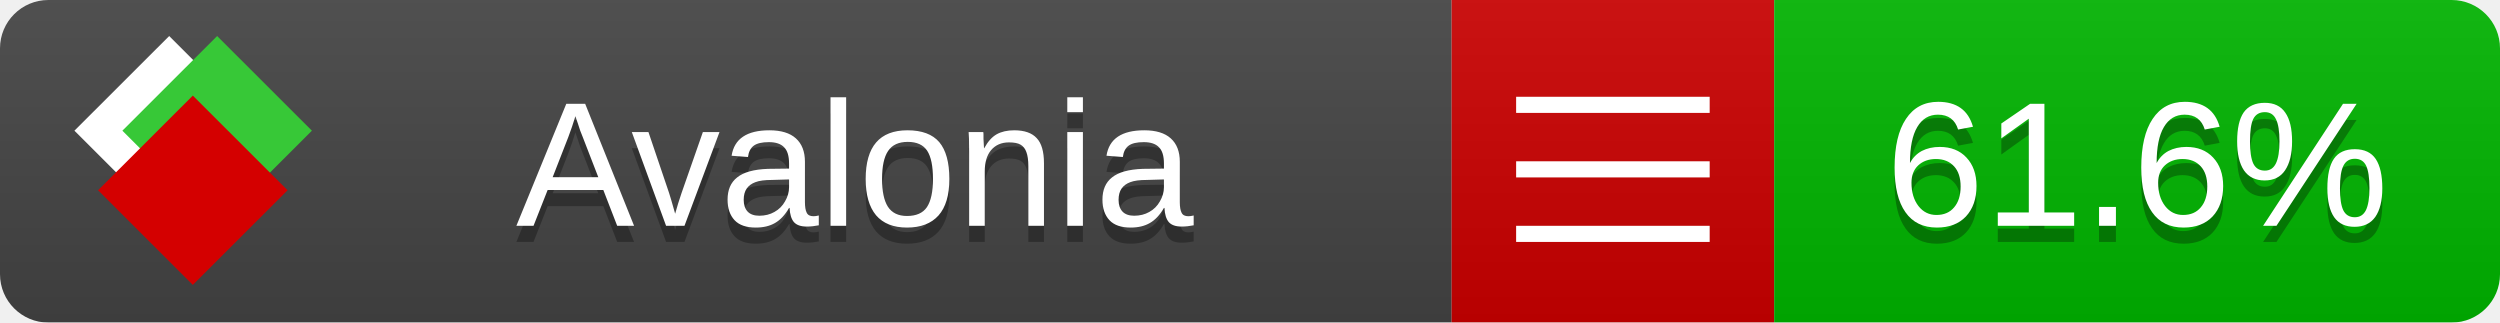
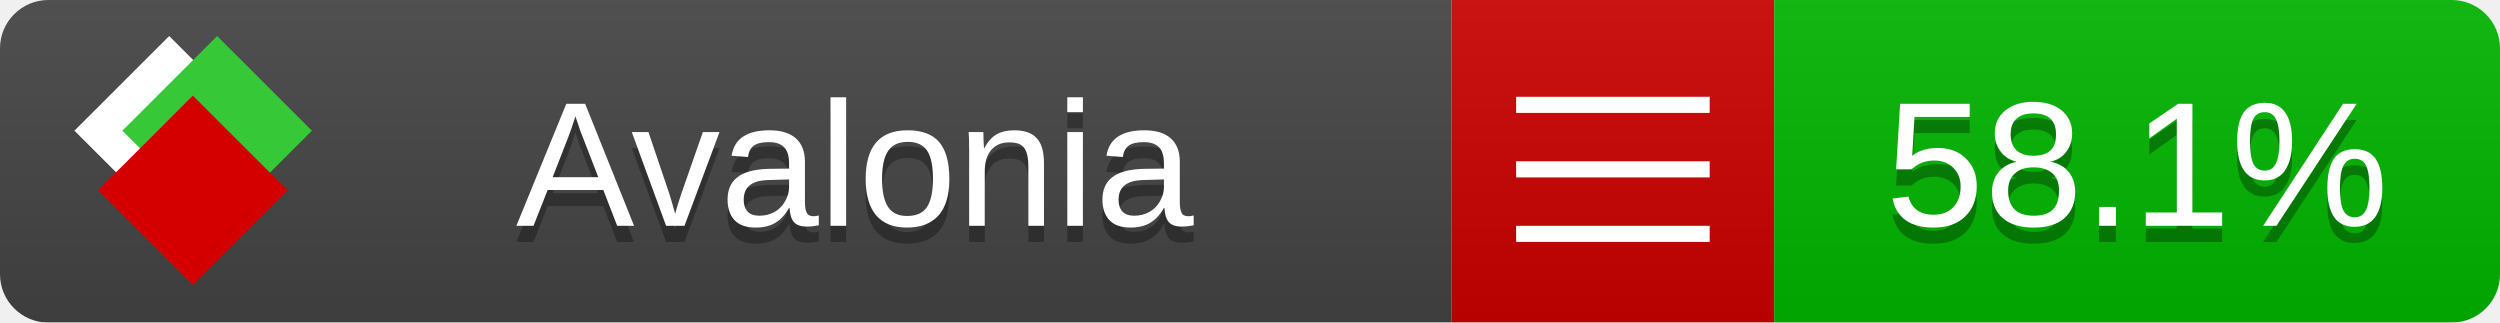
<svg xmlns="http://www.w3.org/2000/svg" xmlns:xlink="http://www.w3.org/1999/xlink" width="155" height="20">
  <style type="text/css">
          
            @keyframes fade1 {
                0% { visibility: visible; opacity: 1; }
               23% { visibility: visible; opacity: 1; }
               25% { visibility: hidden; opacity: 0; }
               48% { visibility: hidden; opacity: 0; }
               50% { visibility: hidden; opacity: 0; }
               73% { visibility: hidden; opacity: 0; }
               75% { visibility: hidden; opacity: 0; }
               98% { visibility: hidden; opacity: 0; }
              100% { visibility: visible; opacity: 1; }
            }
            @keyframes fade2 {
                0% { visibility: hidden; opacity: 0; }
               23% { visibility: hidden; opacity: 0; }
               25% { visibility: visible; opacity: 1; }
               48% { visibility: visible; opacity: 1; }
               50% { visibility: hidden; opacity: 0; }
               73% { visibility: hidden; opacity: 0; }
               75% { visibility: hidden; opacity: 0; }
               98% { visibility: hidden; opacity: 0; }
              100% { visibility: hidden; opacity: 0; }
            }
            @keyframes fade3 {
                0% { visibility: hidden; opacity: 0; }
               23% { visibility: hidden; opacity: 0; }
               25% { visibility: hidden; opacity: 0; }
               48% { visibility: hidden; opacity: 0; }
               50% { visibility: visible; opacity: 1; }
               73% { visibility: visible; opacity: 1; }
               75% { visibility: hidden; opacity: 0; }
               98% { visibility: hidden; opacity: 0; }
              100% { visibility: hidden; opacity: 0; }
            }
            @keyframes fade4 {
                0% { visibility: hidden; opacity: 0; }
               23% { visibility: hidden; opacity: 0; }
               25% { visibility: hidden; opacity: 0; }
               48% { visibility: hidden; opacity: 0; }
               50% { visibility: hidden; opacity: 0; }
               73% { visibility: hidden; opacity: 0; }
               75% { visibility: visible; opacity: 1; }
               98% { visibility: visible; opacity: 1; }
              100% { visibility: hidden; opacity: 0; }
            }
            .linecoverage {
                animation-duration: 15s;
                animation-name: fade1;
                animation-iteration-count: infinite;
            }
            .branchcoverage {
                animation-duration: 15s;
                animation-name: fade2;
                animation-iteration-count: infinite;
            }
            .methodcoverage {
                animation-duration: 15s;
                animation-name: fade3;
                animation-iteration-count: infinite;
            }
            .fullmethodcoverage {
                animation-duration: 15s;
                animation-name: fade4;
                animation-iteration-count: infinite;
            }
          
    </style>
  <defs>
    <linearGradient id="gradient" x2="0" y2="100%">
      <stop offset="0" stop-color="#bbb" stop-opacity=".1" />
      <stop offset="1" stop-opacity=".1" />
    </linearGradient>
    <linearGradient id="c">
      <stop offset="0" stop-color="#d40000" />
      <stop offset="1" stop-color="#ff2a2a" />
    </linearGradient>
    <linearGradient id="a">
      <stop offset="0" stop-color="#e0e0de" />
      <stop offset="1" stop-color="#fff" />
    </linearGradient>
    <linearGradient id="b">
      <stop offset="0" stop-color="#37c837" />
      <stop offset="1" stop-color="#217821" />
    </linearGradient>
    <linearGradient xlink:href="#a" id="e" x1="106.44" x2="69.96" y1="-11.96" y2="-46.84" gradientTransform="matrix(-.8426 -.00045 -.00045 -.8426 -94.27 -75.82)" gradientUnits="userSpaceOnUse" />
    <linearGradient xlink:href="#b" id="f" x1="56.19" x2="77.97" y1="-23.45" y2="10.62" gradientTransform="matrix(.8426 .00045 .00045 .8426 94.27 75.82)" gradientUnits="userSpaceOnUse" />
    <linearGradient xlink:href="#c" id="g" x1="79.98" x2="132.9" y1="10.79" y2="10.79" gradientTransform="matrix(.8426 .00045 .00045 .8426 94.27 75.82)" gradientUnits="userSpaceOnUse" />
    <mask id="mask">
      <rect width="155" height="20" rx="3" fill="#fff" />
    </mask>
    <g id="icon" transform="matrix(.04486 0 0 .04481 -.48 -.63)">
      <rect width="52.92" height="52.92" x="-109.72" y="-27.13" fill="url(#e)" transform="rotate(-135)" />
      <rect width="52.92" height="52.92" x="70.19" y="-39.18" fill="url(#f)" transform="rotate(45)" />
      <rect width="52.92" height="52.92" x="80.05" y="-15.74" fill="url(#g)" transform="rotate(45)" />
    </g>
  </defs>
  <g mask="url(#mask)">
    <rect x="0" y="0" width="90" height="20" fill="#444" />
    <rect x="90" y="0" width="20" height="20" fill="#c00" />
    <rect x="110" y="0" width="45" height="20" fill="#00B600" />
    <rect x="0" y="0" width="155" height="20" fill="url(#gradient)" />
  </g>
  <g>
    <path class="" stroke="#fff" d="M94 6.5 h12 M94 10.5 h12 M94 14.5 h12" />
  </g>
  <g fill="#fff" text-anchor="middle" font-family="Verdana,Arial,Geneva,sans-serif" font-size="11">
    <a xlink:href="https://github.com/danielpalme/ReportGenerator" target="_top">
      <use xlink:href="#icon" transform="translate(3,1) scale(3.5)" />
    </a>
    <text x="53" y="15" fill="#010101" fill-opacity=".3">Avalonia</text>
    <text x="53" y="14" fill="#fff">Avalonia</text>
-     <text class="" x="132.5" y="15" fill="#010101" fill-opacity=".3">61.6%</text>
-     <text class="" x="132.5" y="14">61.6%</text>
+     <text class="" x="132.5" y="15" fill="#010101" fill-opacity=".3">58.1%</text>
+     <text class="" x="132.5" y="14">58.1%</text>
  </g>
  <g>
    <rect class="" x="90" y="0" width="65" height="20" fill-opacity="0" />
  </g>
</svg>
